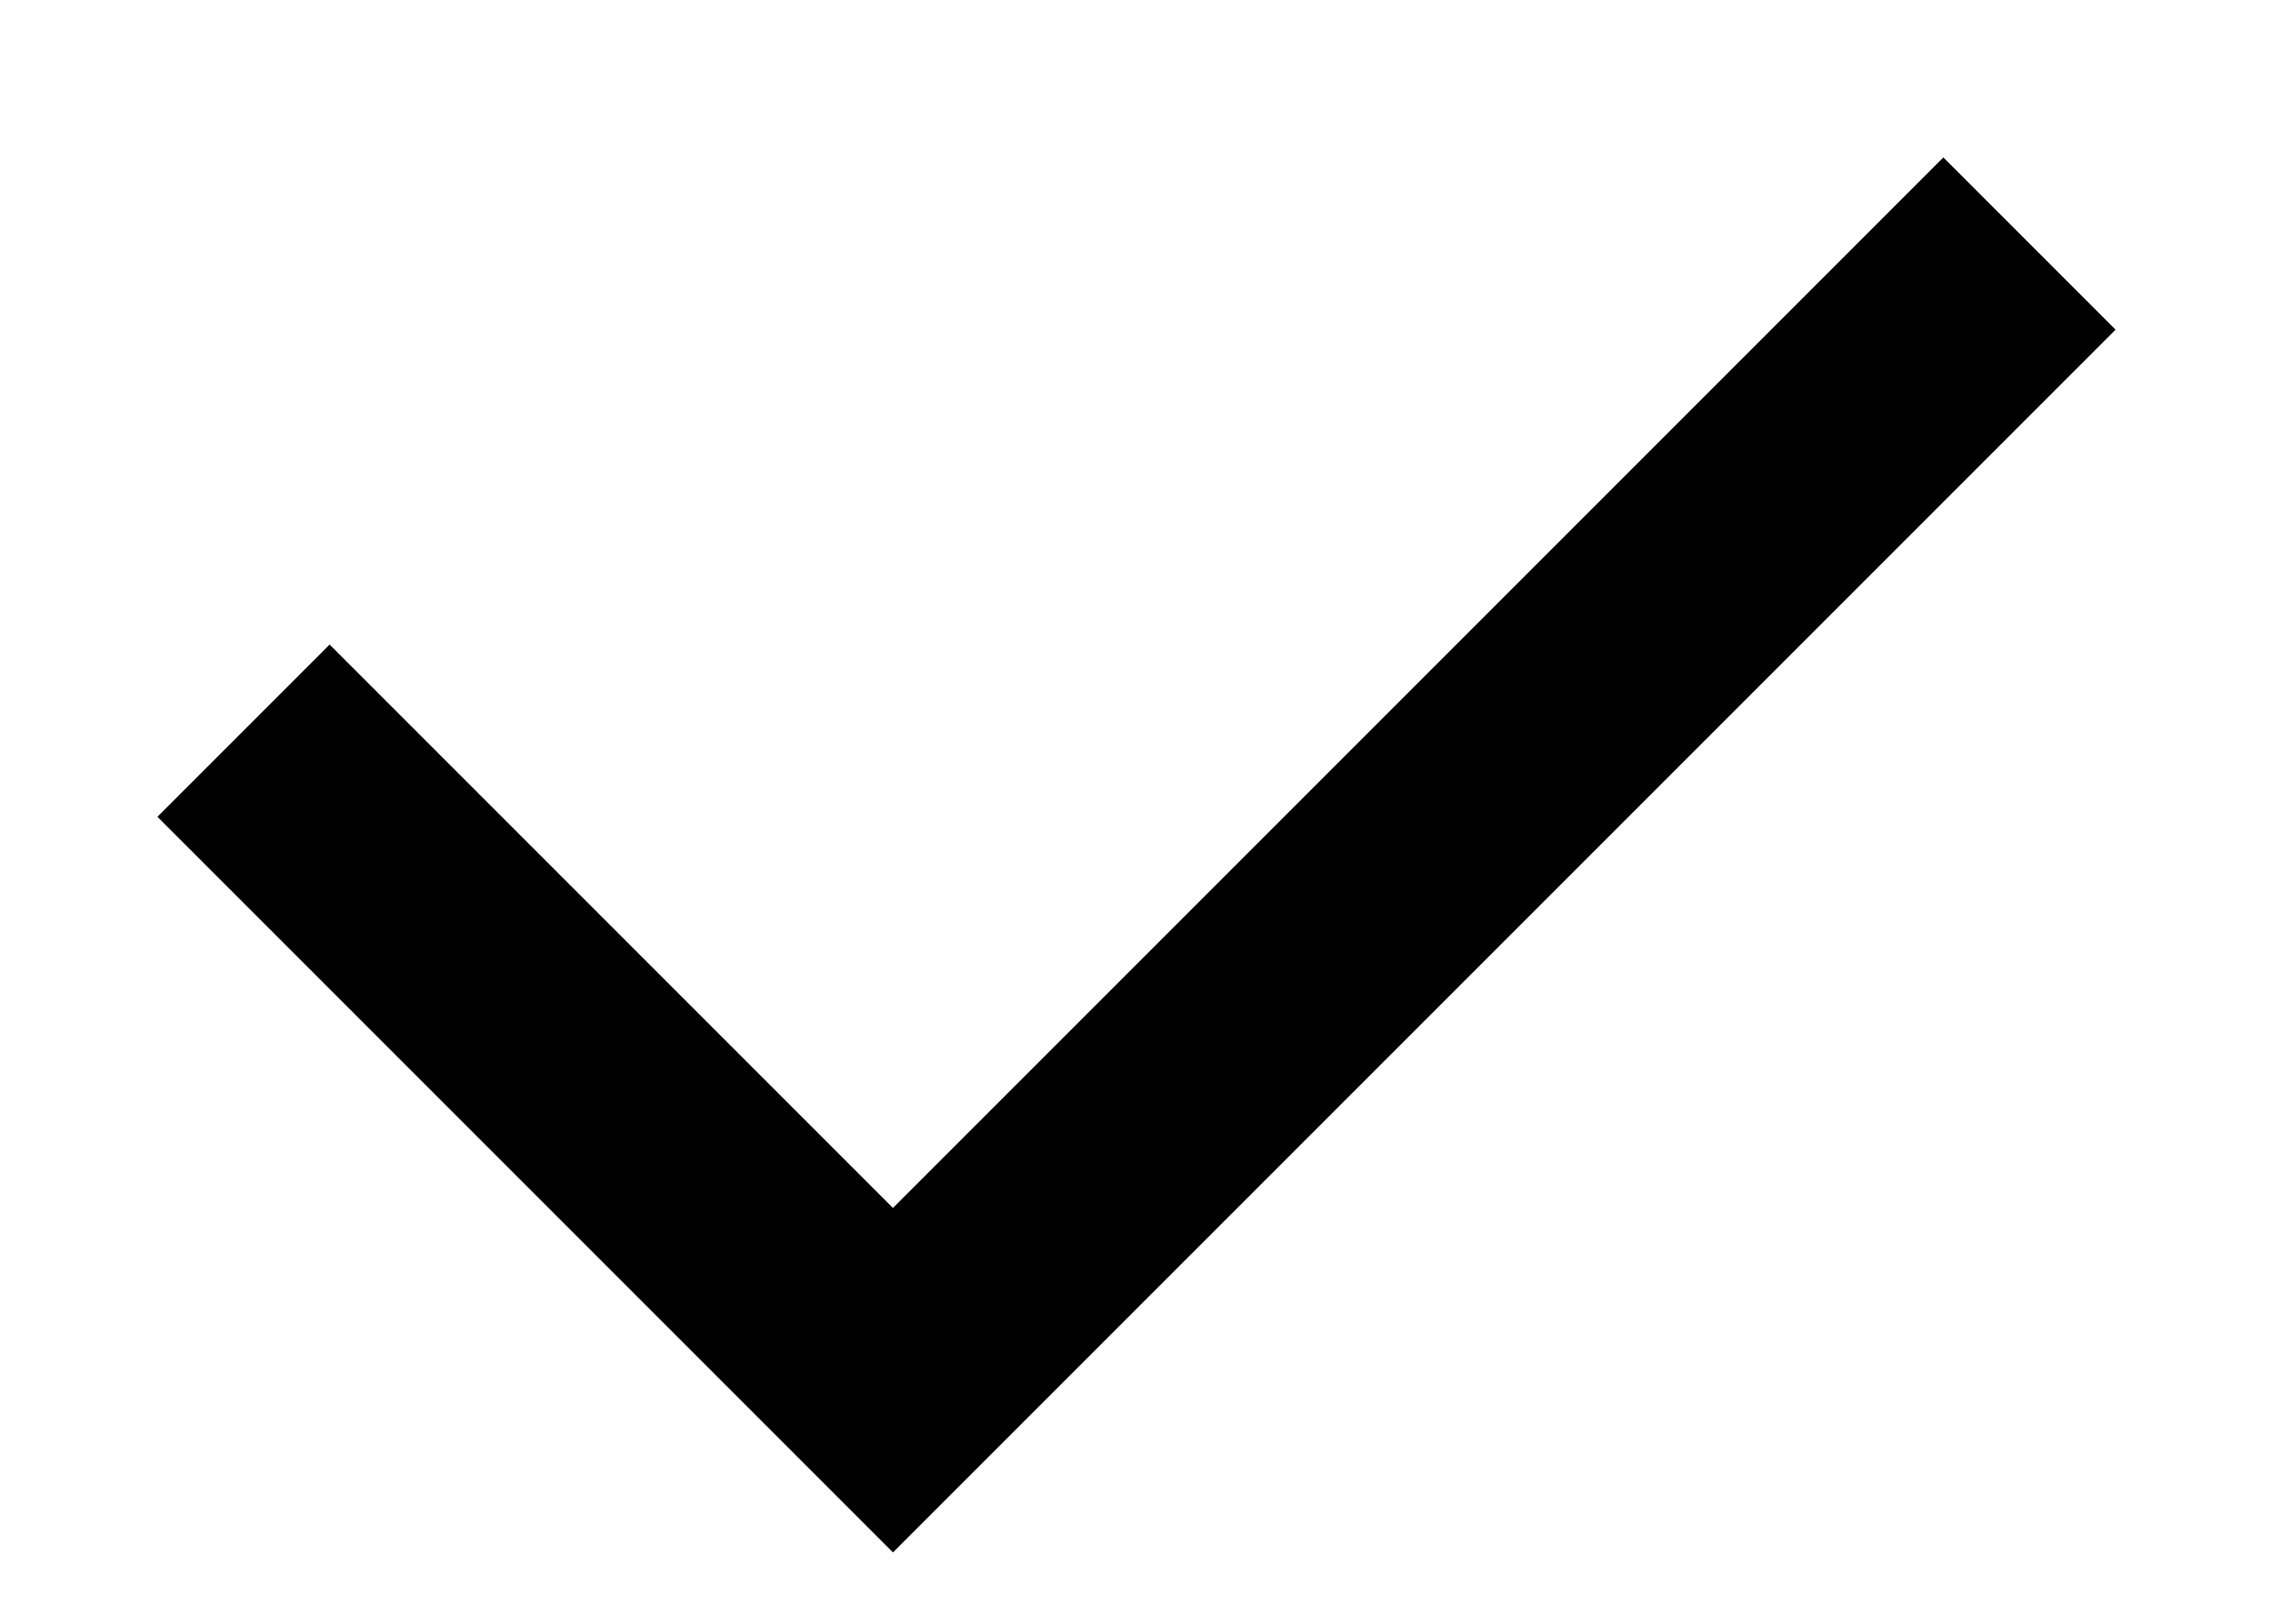
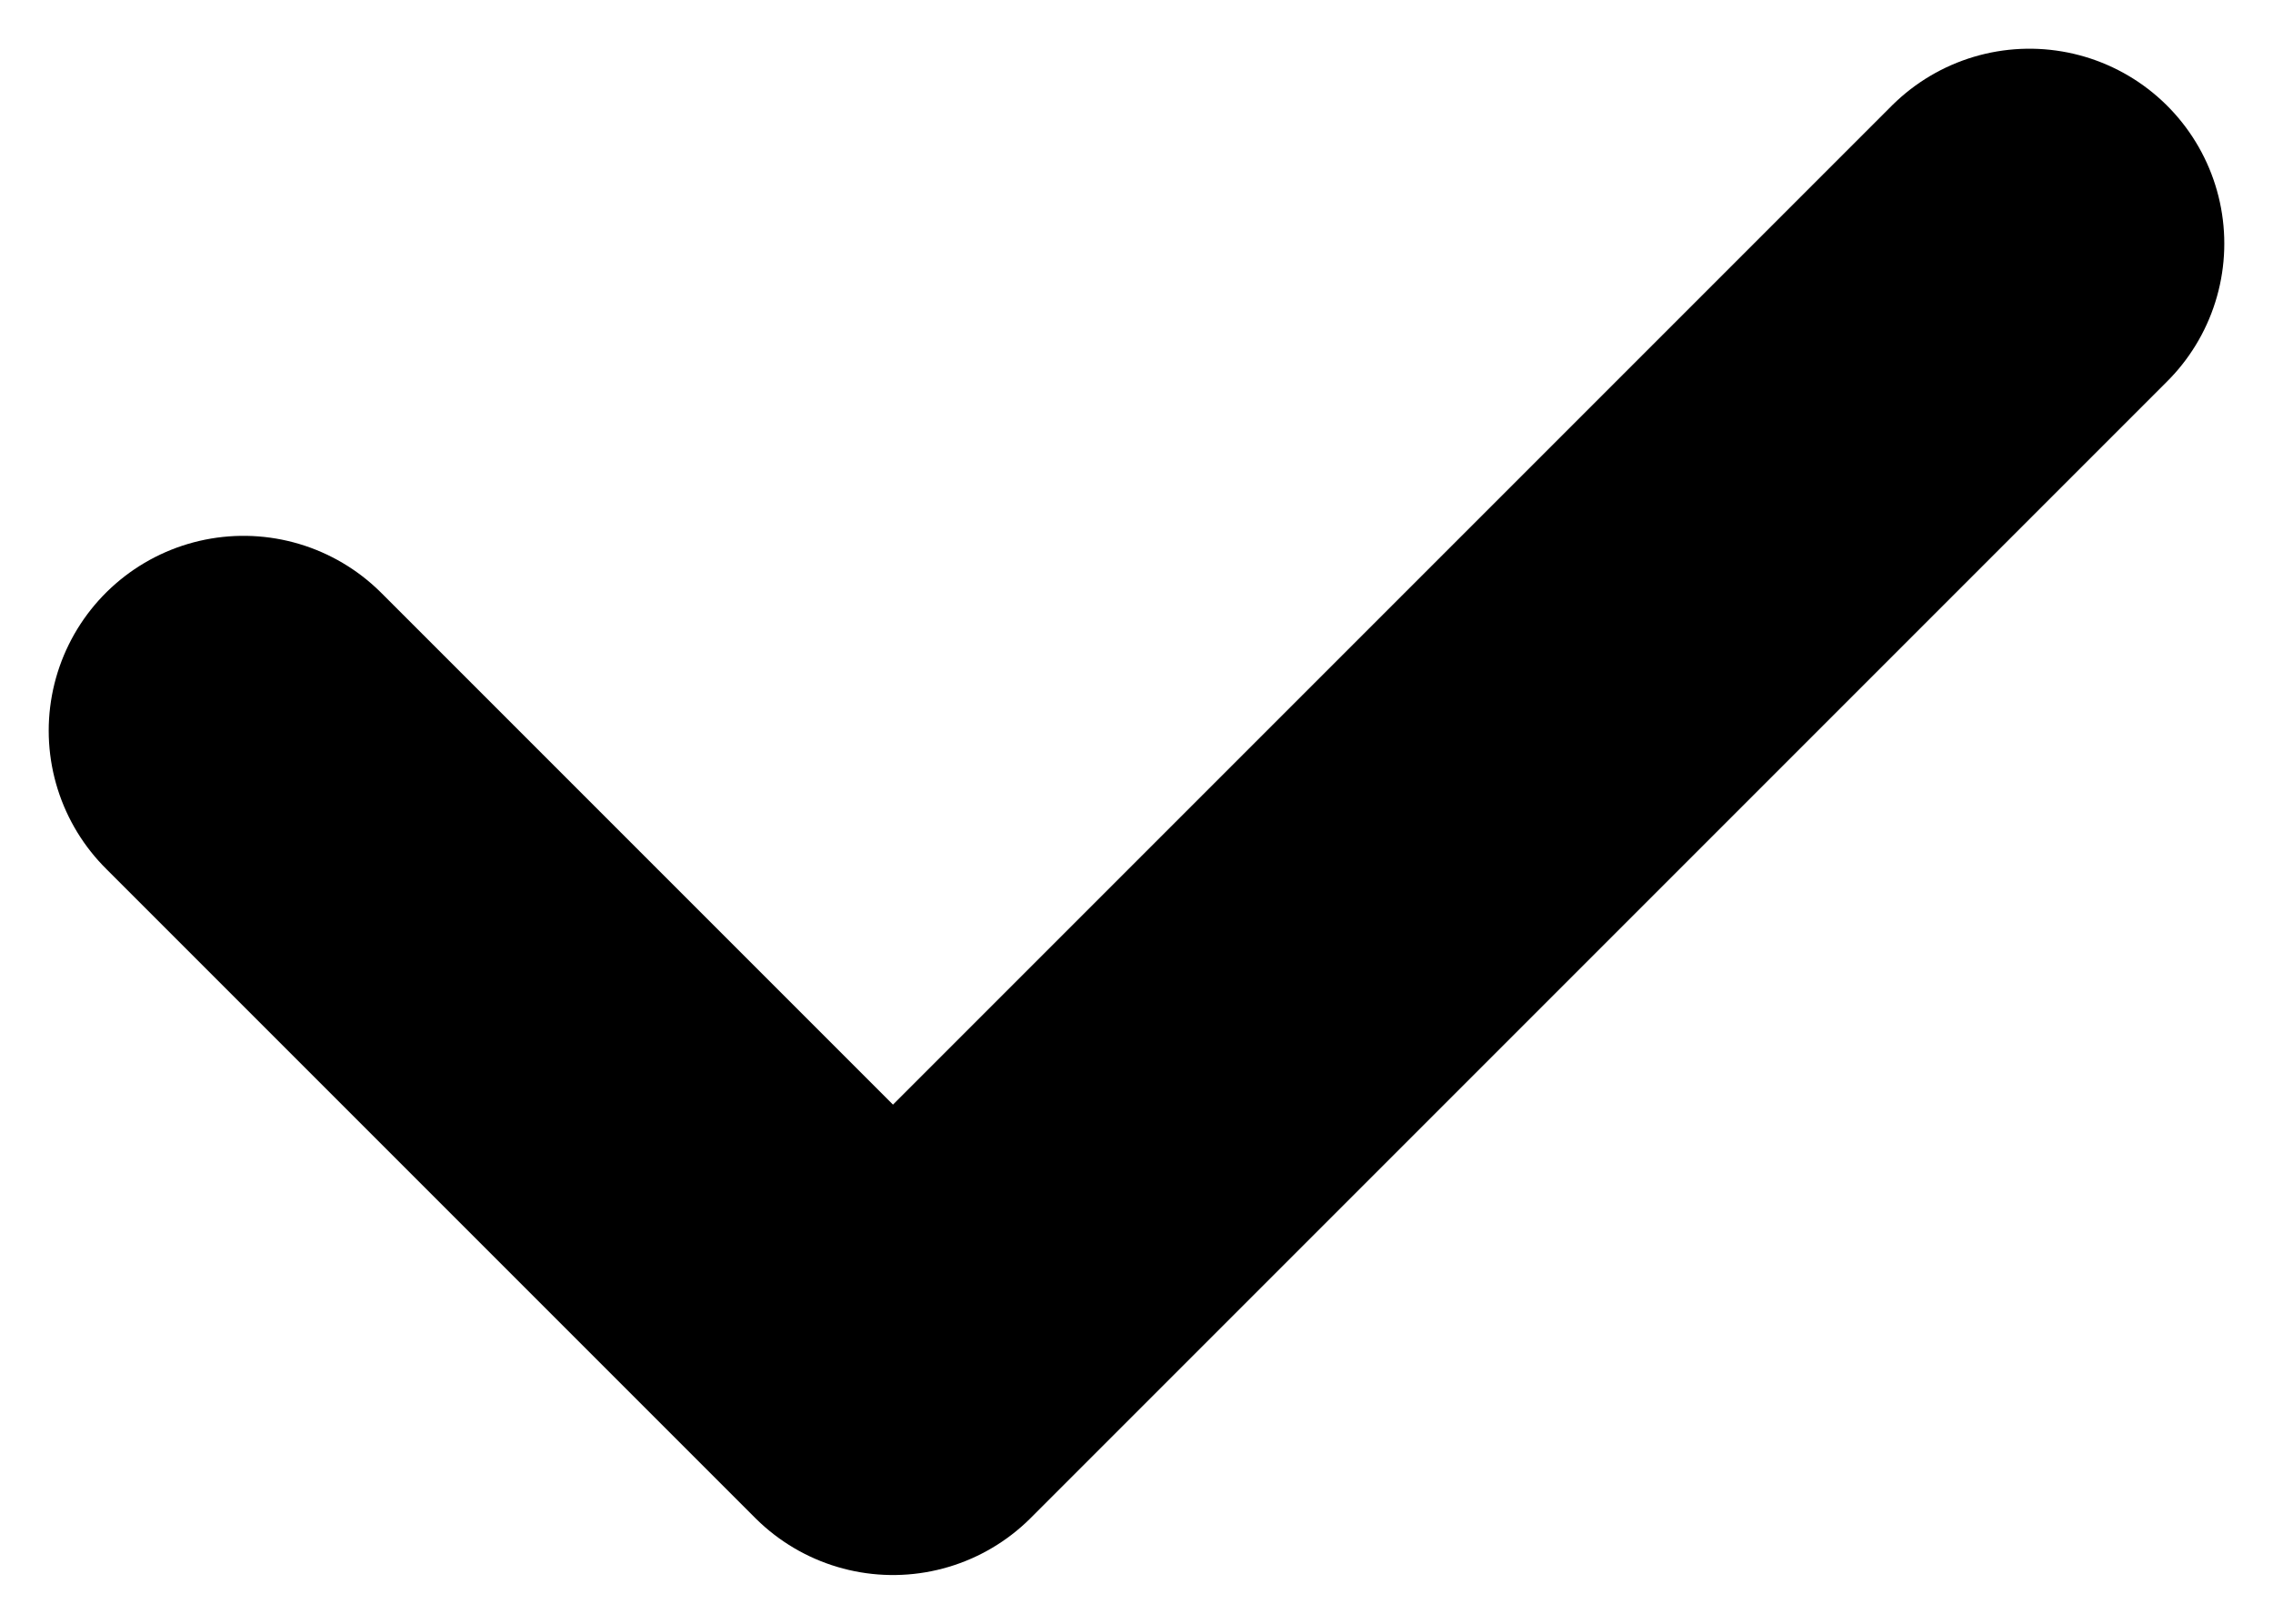
<svg xmlns="http://www.w3.org/2000/svg" width="14" height="10" viewBox="0 0 14 10" fill="none">
-   <path d="M1.5 4.5L5.5 8.5L12.5 1.5" stroke="currentColor" stroke-width="1.5" fill="none" />
+   <path d="M1.5 4.5L5.5 8.5L12.5 1.5" stroke="currentColor" stroke-width="2.4" stroke-linecap="round" stroke-linejoin="round" fill="none" />
</svg>
